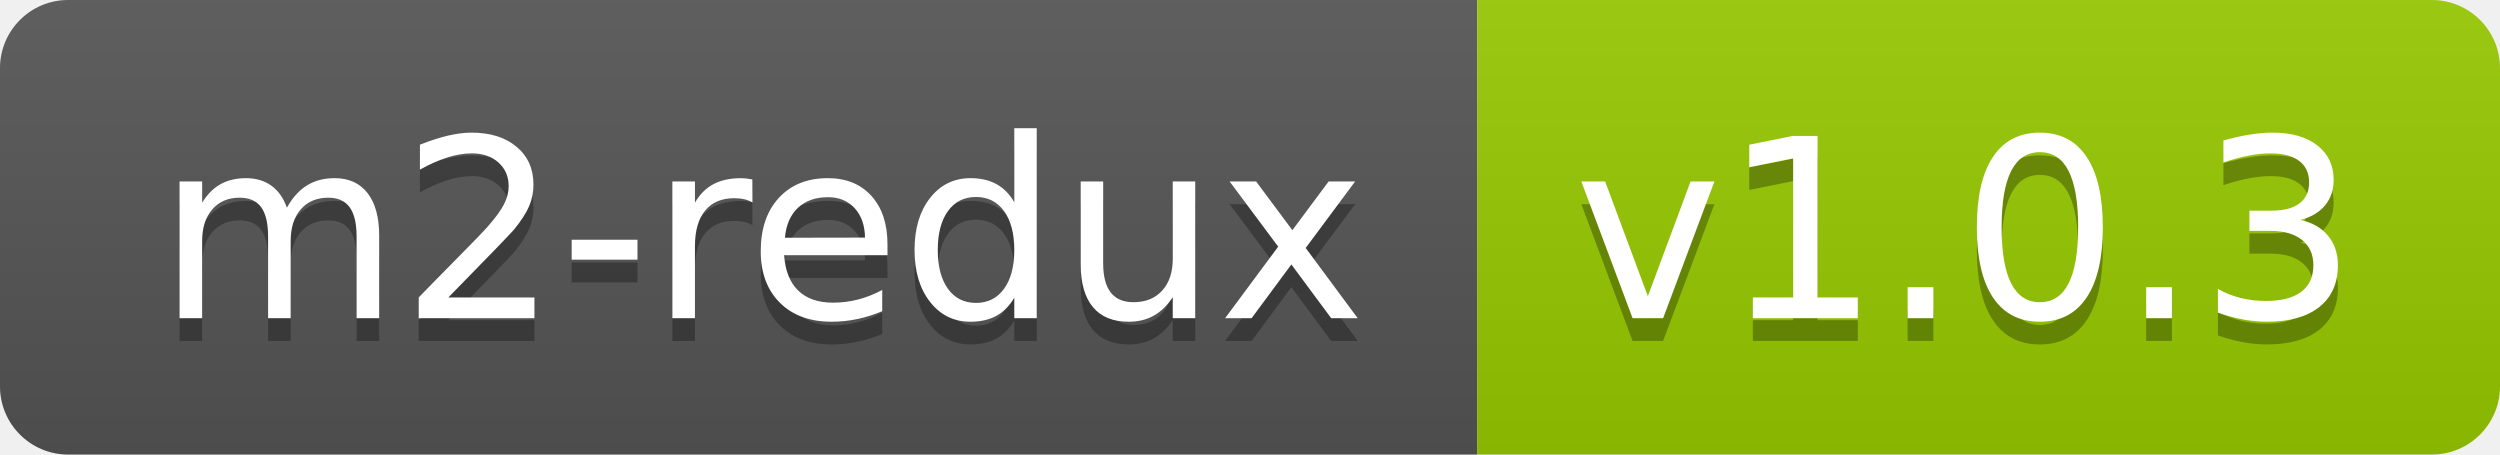
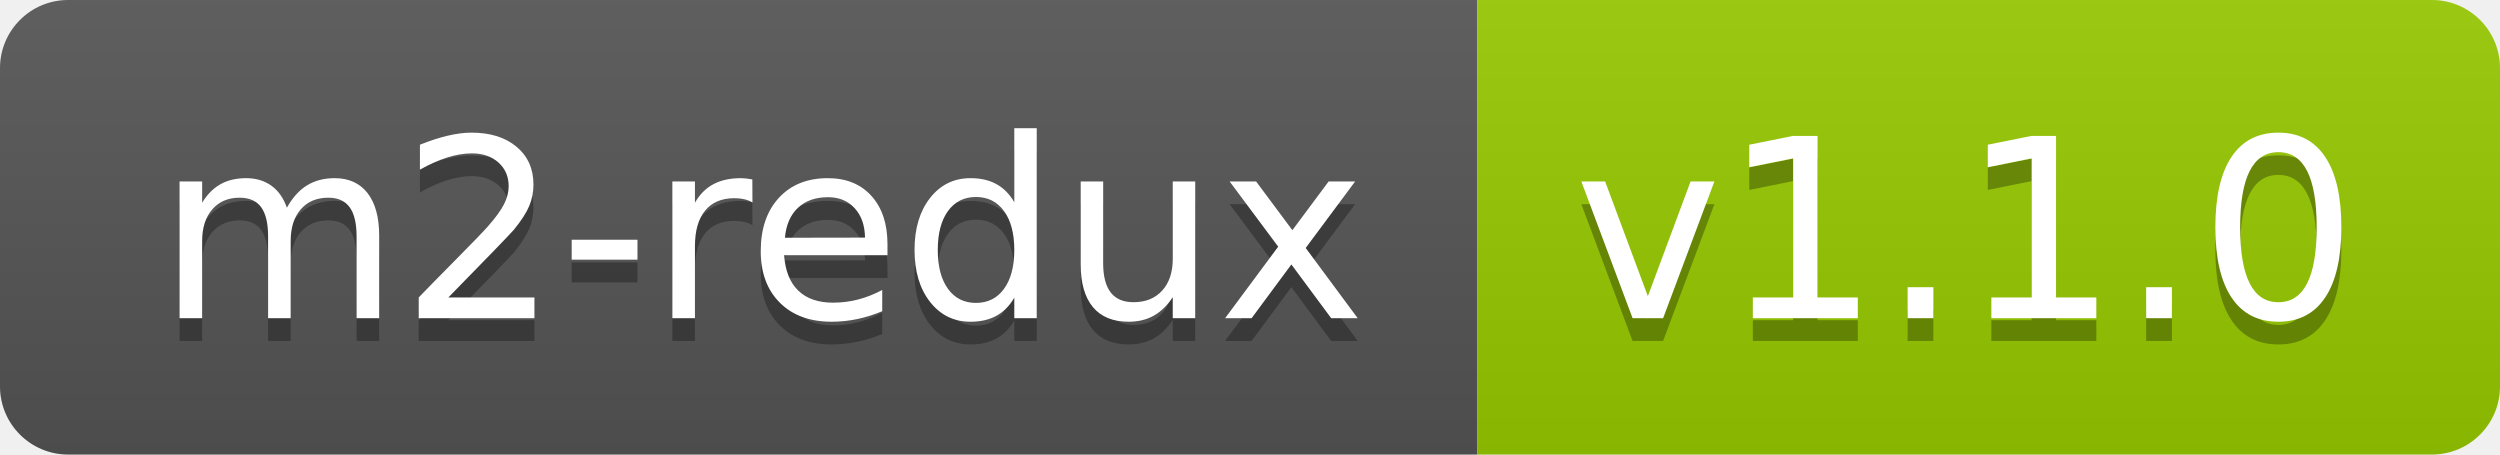
<svg xmlns="http://www.w3.org/2000/svg" width="110" height="20">
  <linearGradient id="b" x2="0" y2="100%">
    <stop offset="0" stop-color="#bbb" stop-opacity=".1" />
    <stop offset="1" stop-opacity=".1" />
  </linearGradient>
  <clipPath id="a">
    <rect width="110" height="20" rx="3" fill="#fff" />
  </clipPath>
  <g clip-path="url(#a)">
    <path fill="#555" d="M0 0h65v20H0z" />
    <path fill="#97ca00" d="M65 0h45v20H65z" />
    <path fill="url(#b)" d="M0 0h110v20H0z" />
  </g>
  <g fill="#fff" text-anchor="middle" font-family="DejaVu Sans,Verdana,Geneva,sans-serif" font-size="110">
    <text x="335" y="150" fill="#010101" fill-opacity=".3" transform="scale(.1)" textLength="550">m2-redux</text>
    <text x="335" y="140" transform="scale(.1)" textLength="550">m2-redux</text>
-     <text x="865" y="150" fill="#010101" fill-opacity=".3" transform="scale(.1)" textLength="350">v1.0.3</text>
-     <text x="865" y="140" transform="scale(.1)" textLength="350">v1.0.3</text>
+     <text x="865" y="150" fill="#010101" fill-opacity=".3" transform="scale(.1)" textLength="350">v1.1.0</text>
+     <text x="865" y="140" transform="scale(.1)" textLength="350">v1.1.0</text>
  </g>
</svg>
